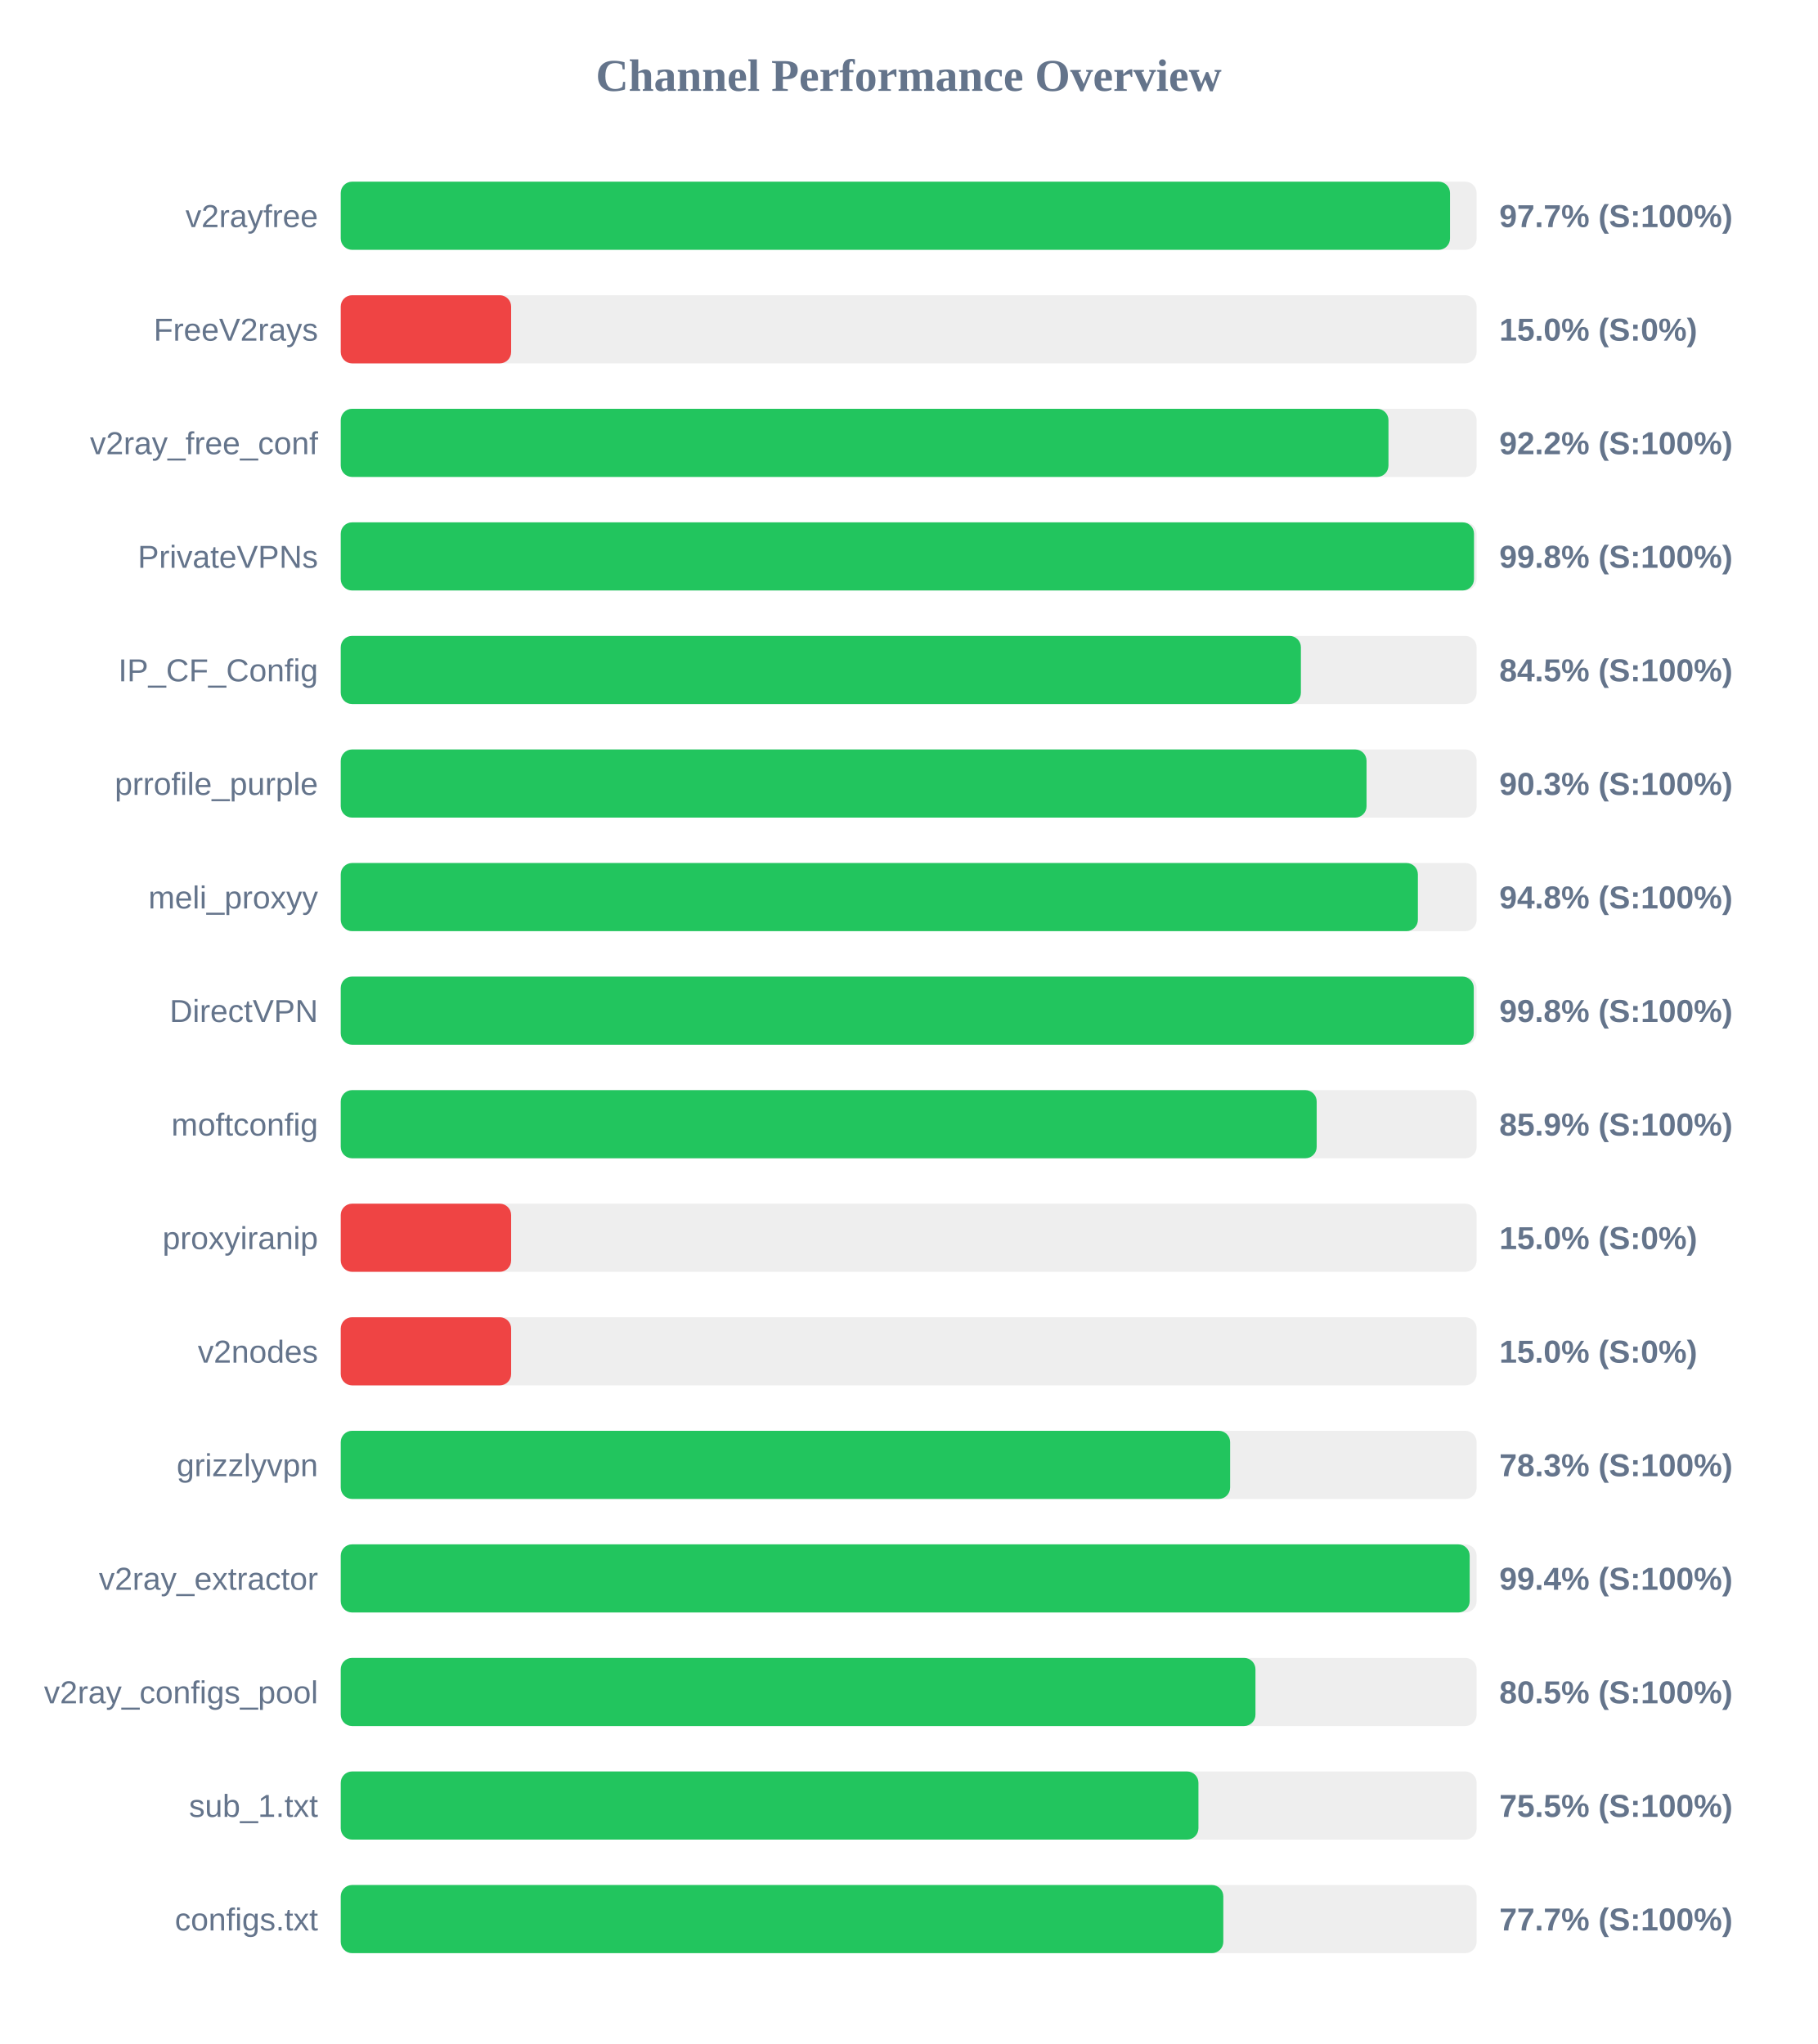
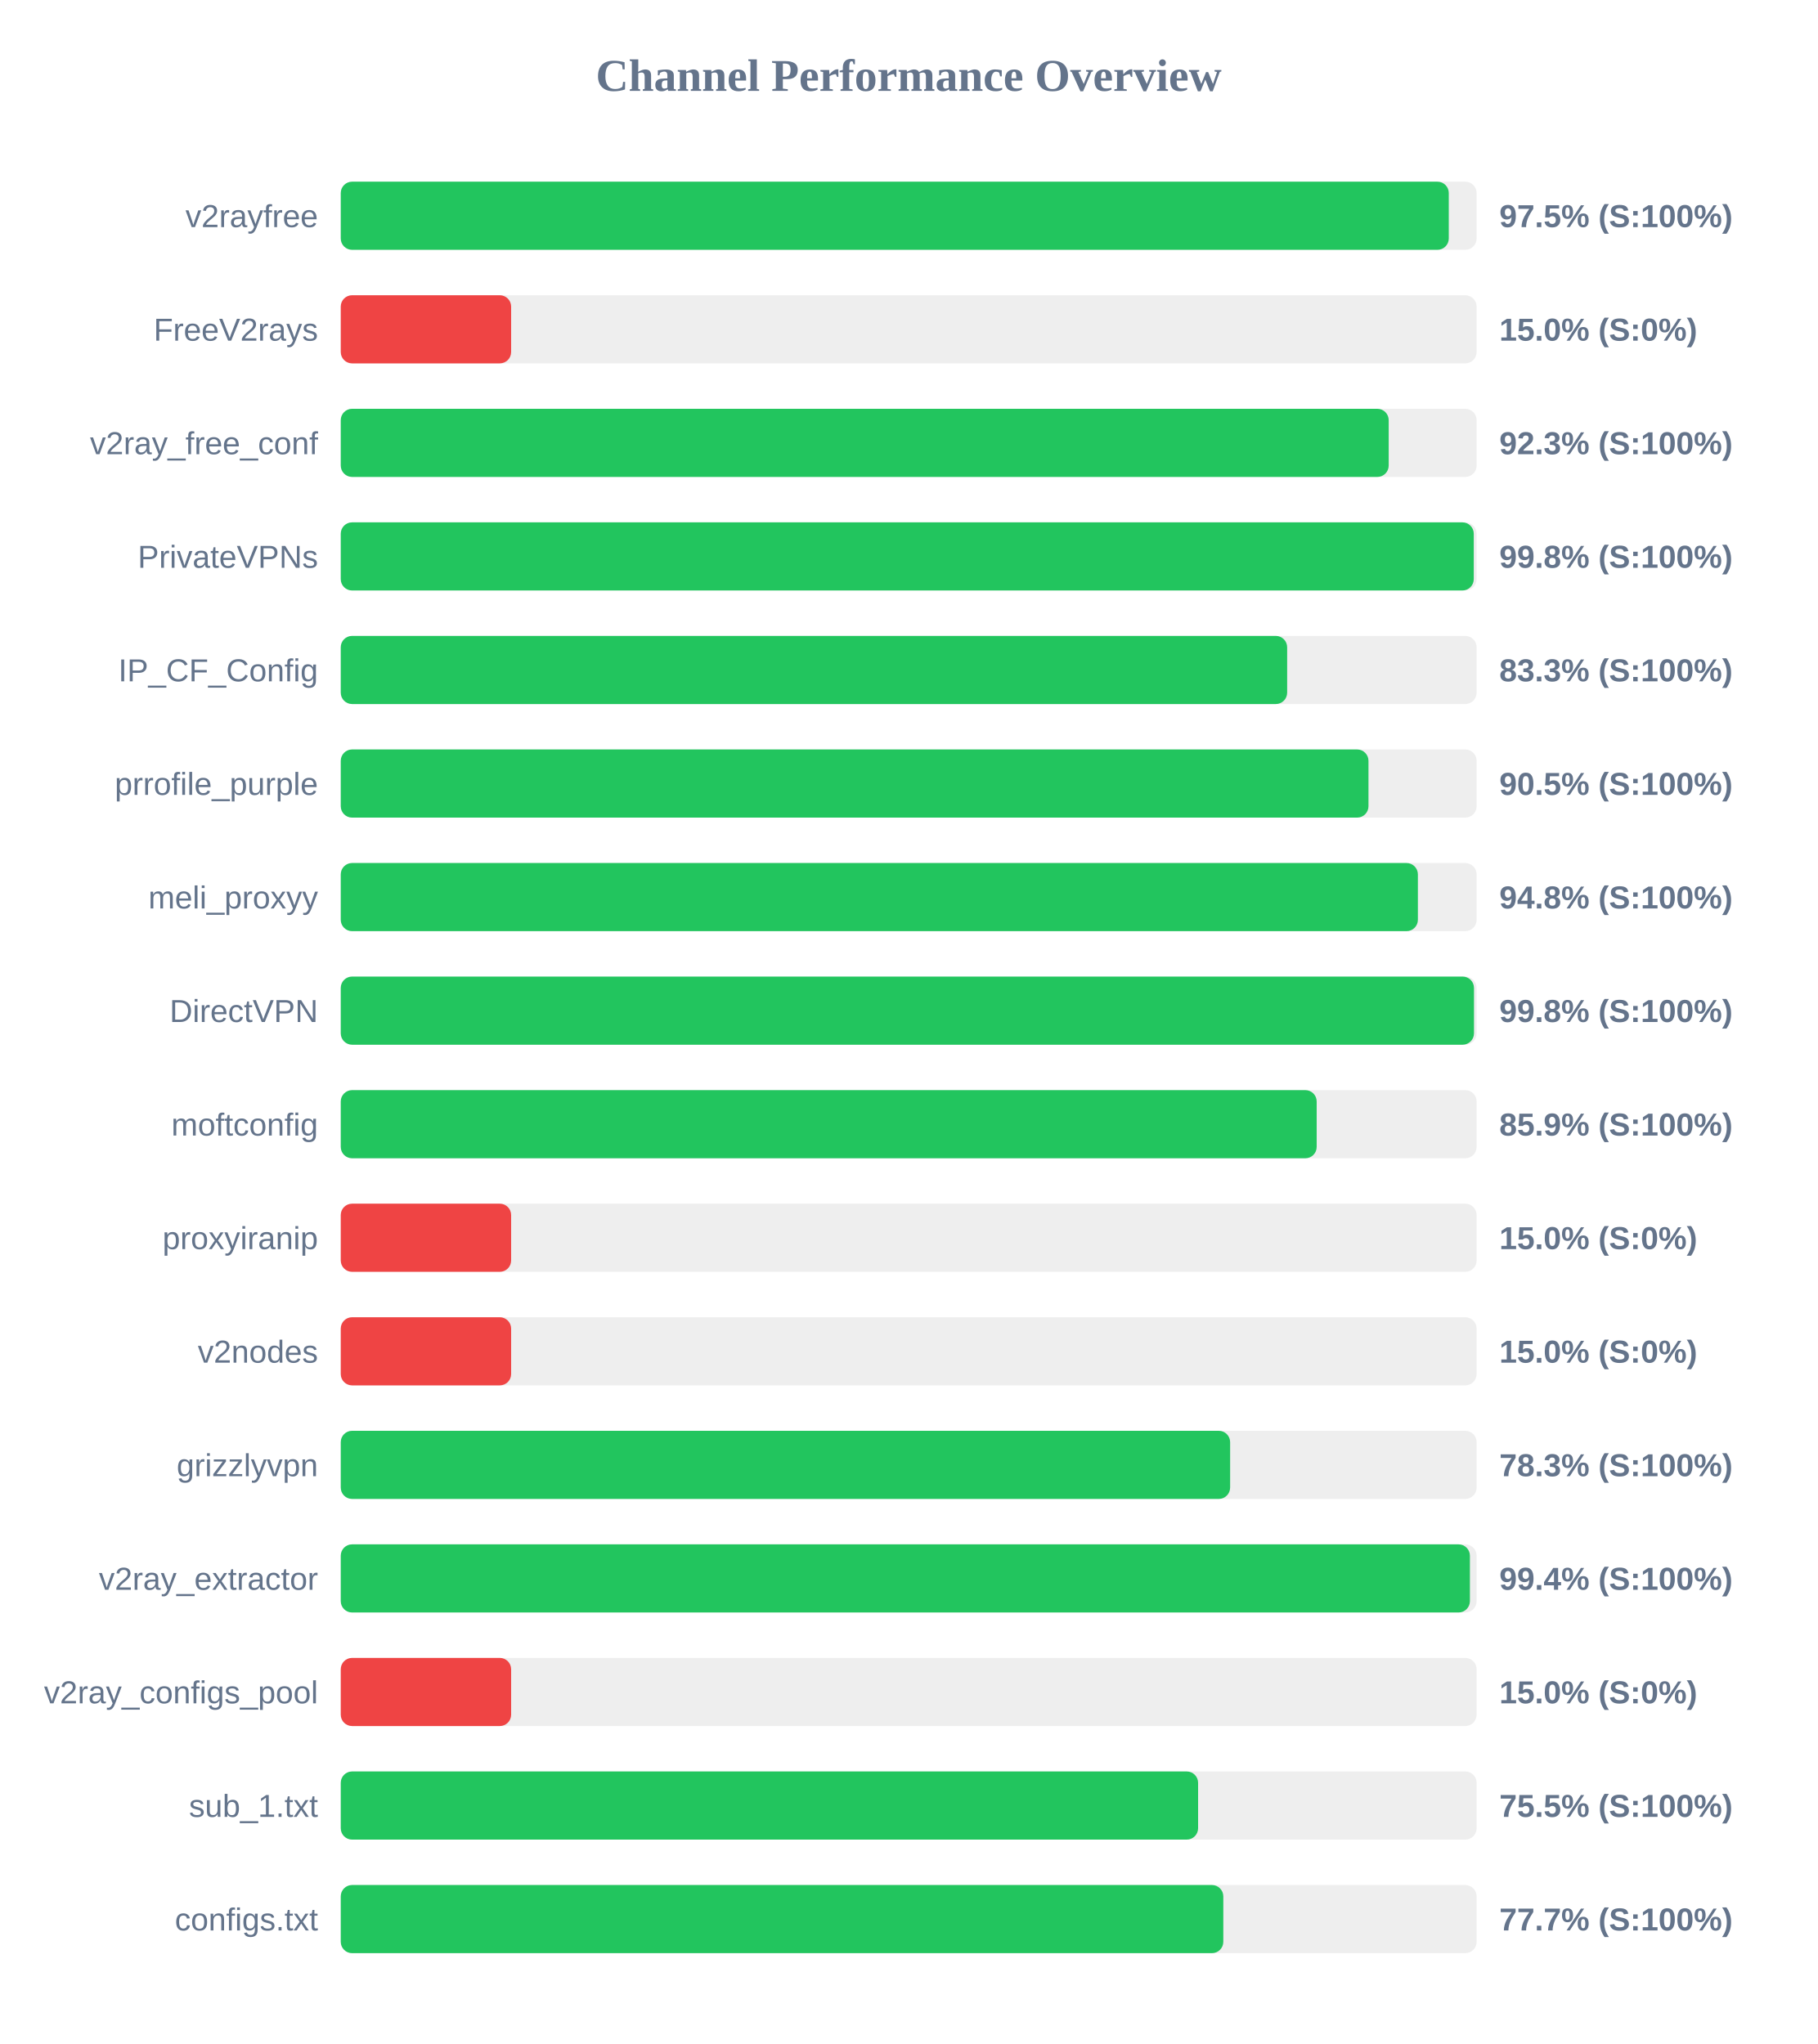
<svg xmlns="http://www.w3.org/2000/svg" width="800" height="900" version="1.1">
  <style>
        .row { font: 14px Arial; fill: #64748b; }
        .score { font: bold 14px Arial; fill: #64748b; }
    </style>
  <text x="400" y="40" text-anchor="middle" font-size="20px" font-weight="bold" fill="#64748b">Channel Performance Overview</text>
  <rect x="150" y="80" width="500" height="30" fill="#eee" rx="5" />
-   <rect x="150" y="80" width="488.3" height="30" fill="#22c55e" rx="5" />
+   <rect x="150" y="80" width="487.75" height="30" fill="#22c55e" rx="5" />
  <text x="140" y="100" text-anchor="end" class="row">v2rayfree</text>
-   <text x="660" y="100" text-anchor="start" class="score">97.7% (S:100%)</text>
+   <text x="660" y="100" text-anchor="start" class="score">97.5% (S:100%)</text>
  <rect x="150" y="130" width="500" height="30" fill="#eee" rx="5" />
  <rect x="150" y="130" width="75.0" height="30" fill="#ef4444" rx="5" />
  <text x="140" y="150" text-anchor="end" class="row">FreeV2rays</text>
  <text x="660" y="150" text-anchor="start" class="score">15.0% (S:0%)</text>
  <rect x="150" y="180" width="500" height="30" fill="#eee" rx="5" />
-   <rect x="150" y="180" width="461.2" height="30" fill="#22c55e" rx="5" />
+   <rect x="150" y="180" width="461.3" height="30" fill="#22c55e" rx="5" />
  <text x="140" y="200" text-anchor="end" class="row">v2ray_free_conf</text>
-   <text x="660" y="200" text-anchor="start" class="score">92.2% (S:100%)</text>
+   <text x="660" y="200" text-anchor="start" class="score">92.3% (S:100%)</text>
  <rect x="150" y="230" width="500" height="30" fill="#eee" rx="5" />
-   <rect x="150" y="230" width="498.85" height="30" fill="#22c55e" rx="5" />
+   <rect x="150" y="230" width="498.75" height="30" fill="#22c55e" rx="5" />
  <text x="140" y="250" text-anchor="end" class="row">PrivateVPNs</text>
  <text x="660" y="250" text-anchor="start" class="score">99.8% (S:100%)</text>
  <rect x="150" y="280" width="500" height="30" fill="#eee" rx="5" />
-   <rect x="150" y="280" width="422.65" height="30" fill="#22c55e" rx="5" />
+   <rect x="150" y="280" width="416.6" height="30" fill="#22c55e" rx="5" />
  <text x="140" y="300" text-anchor="end" class="row">IP_CF_Config</text>
-   <text x="660" y="300" text-anchor="start" class="score">84.5% (S:100%)</text>
+   <text x="660" y="300" text-anchor="start" class="score">83.3% (S:100%)</text>
  <rect x="150" y="330" width="500" height="30" fill="#eee" rx="5" />
-   <rect x="150" y="330" width="451.55" height="30" fill="#22c55e" rx="5" />
+   <rect x="150" y="330" width="452.4" height="30" fill="#22c55e" rx="5" />
  <text x="140" y="350" text-anchor="end" class="row">prrofile_purple</text>
-   <text x="660" y="350" text-anchor="start" class="score">90.3% (S:100%)</text>
+   <text x="660" y="350" text-anchor="start" class="score">90.5% (S:100%)</text>
  <rect x="150" y="380" width="500" height="30" fill="#eee" rx="5" />
  <rect x="150" y="380" width="474.15" height="30" fill="#22c55e" rx="5" />
  <text x="140" y="400" text-anchor="end" class="row">meli_proxyy</text>
  <text x="660" y="400" text-anchor="start" class="score">94.8% (S:100%)</text>
  <rect x="150" y="430" width="500" height="30" fill="#eee" rx="5" />
-   <rect x="150" y="430" width="498.75" height="30" fill="#22c55e" rx="5" />
+   <rect x="150" y="430" width="498.85" height="30" fill="#22c55e" rx="5" />
  <text x="140" y="450" text-anchor="end" class="row">DirectVPN</text>
  <text x="660" y="450" text-anchor="start" class="score">99.8% (S:100%)</text>
  <rect x="150" y="480" width="500" height="30" fill="#eee" rx="5" />
  <rect x="150" y="480" width="429.6" height="30" fill="#22c55e" rx="5" />
  <text x="140" y="500" text-anchor="end" class="row">moftconfig</text>
  <text x="660" y="500" text-anchor="start" class="score">85.9% (S:100%)</text>
  <rect x="150" y="530" width="500" height="30" fill="#eee" rx="5" />
  <rect x="150" y="530" width="75.0" height="30" fill="#ef4444" rx="5" />
  <text x="140" y="550" text-anchor="end" class="row">proxyiranip</text>
  <text x="660" y="550" text-anchor="start" class="score">15.0% (S:0%)</text>
  <rect x="150" y="580" width="500" height="30" fill="#eee" rx="5" />
  <rect x="150" y="580" width="75.0" height="30" fill="#ef4444" rx="5" />
  <text x="140" y="600" text-anchor="end" class="row">v2nodes</text>
  <text x="660" y="600" text-anchor="start" class="score">15.0% (S:0%)</text>
  <rect x="150" y="630" width="500" height="30" fill="#eee" rx="5" />
  <rect x="150" y="630" width="391.5" height="30" fill="#22c55e" rx="5" />
  <text x="140" y="650" text-anchor="end" class="row">grizzlyvpn</text>
  <text x="660" y="650" text-anchor="start" class="score">78.3% (S:100%)</text>
  <rect x="150" y="680" width="500" height="30" fill="#eee" rx="5" />
-   <rect x="150" y="680" width="496.95" height="30" fill="#22c55e" rx="5" />
+   <rect x="150" y="680" width="497.05" height="30" fill="#22c55e" rx="5" />
  <text x="140" y="700" text-anchor="end" class="row">v2ray_extractor</text>
  <text x="660" y="700" text-anchor="start" class="score">99.4% (S:100%)</text>
  <rect x="150" y="730" width="500" height="30" fill="#eee" rx="5" />
-   <rect x="150" y="730" width="402.65" height="30" fill="#22c55e" rx="5" />
+   <rect x="150" y="730" width="75.0" height="30" fill="#ef4444" rx="5" />
  <text x="140" y="750" text-anchor="end" class="row">v2ray_configs_pool</text>
-   <text x="660" y="750" text-anchor="start" class="score">80.5% (S:100%)</text>
+   <text x="660" y="750" text-anchor="start" class="score">15.0% (S:0%)</text>
  <rect x="150" y="780" width="500" height="30" fill="#eee" rx="5" />
-   <rect x="150" y="780" width="377.55" height="30" fill="#22c55e" rx="5" />
+   <rect x="150" y="780" width="377.4" height="30" fill="#22c55e" rx="5" />
  <text x="140" y="800" text-anchor="end" class="row">sub_1.txt</text>
  <text x="660" y="800" text-anchor="start" class="score">75.5% (S:100%)</text>
  <rect x="150" y="830" width="500" height="30" fill="#eee" rx="5" />
  <rect x="150" y="830" width="388.5" height="30" fill="#22c55e" rx="5" />
  <text x="140" y="850" text-anchor="end" class="row">configs.txt</text>
  <text x="660" y="850" text-anchor="start" class="score">77.7% (S:100%)</text>
</svg>
